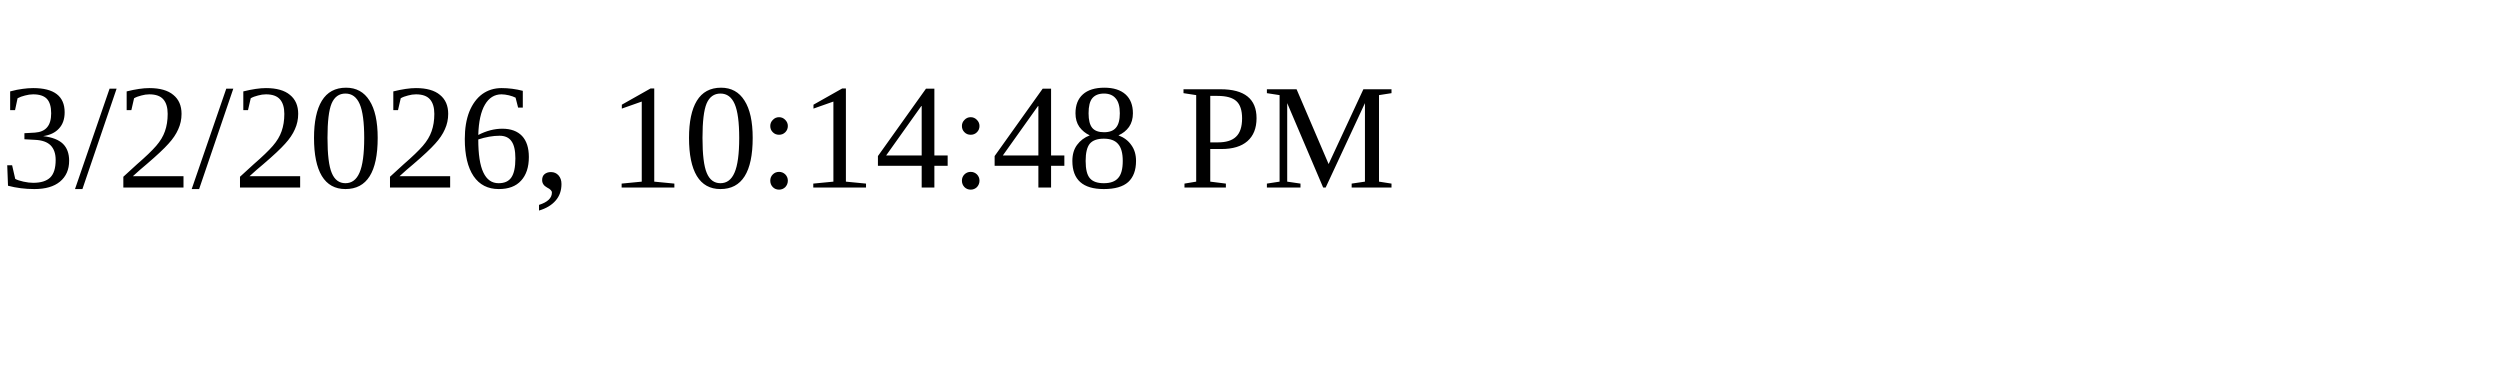
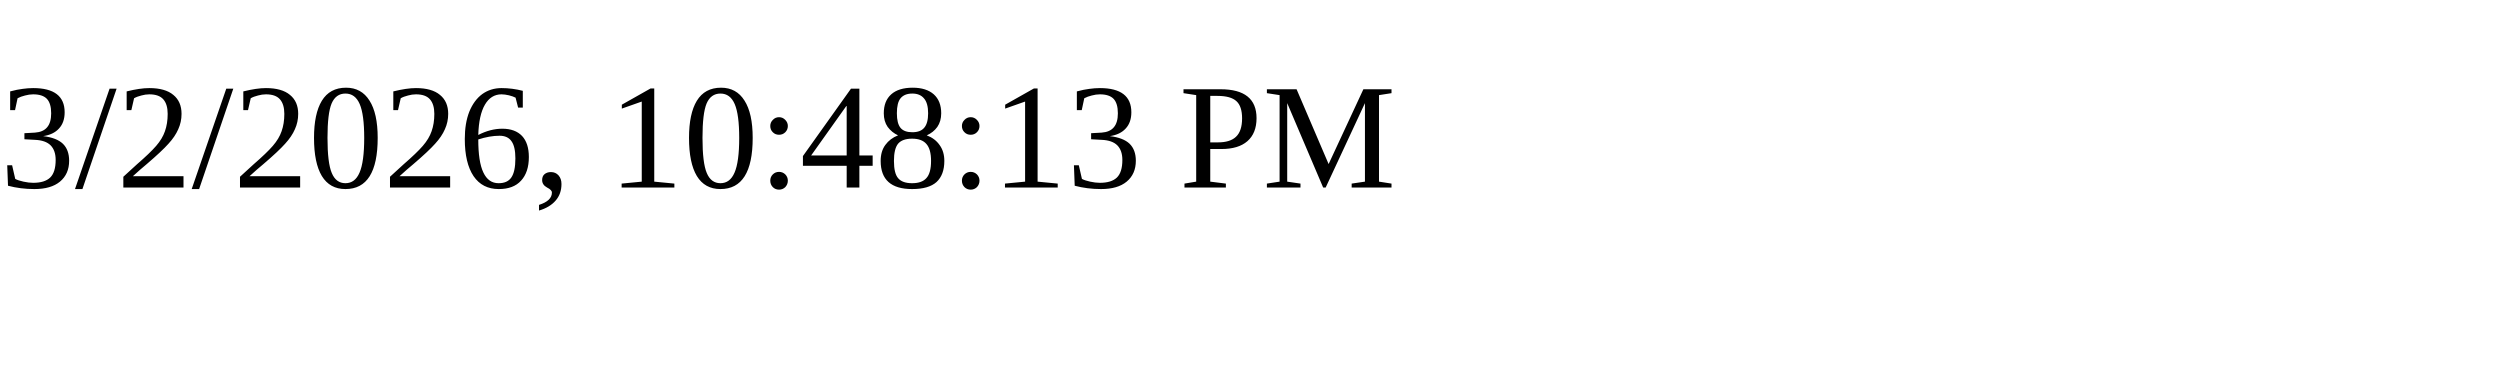
<svg xmlns="http://www.w3.org/2000/svg" height="30" width="200">
-   <text x="0" y="15">3/2/2026, 10:14:48 PM</text>
+   <text x="0" y="15">3/2/2026, 10:48:13 PM</text>
</svg>
